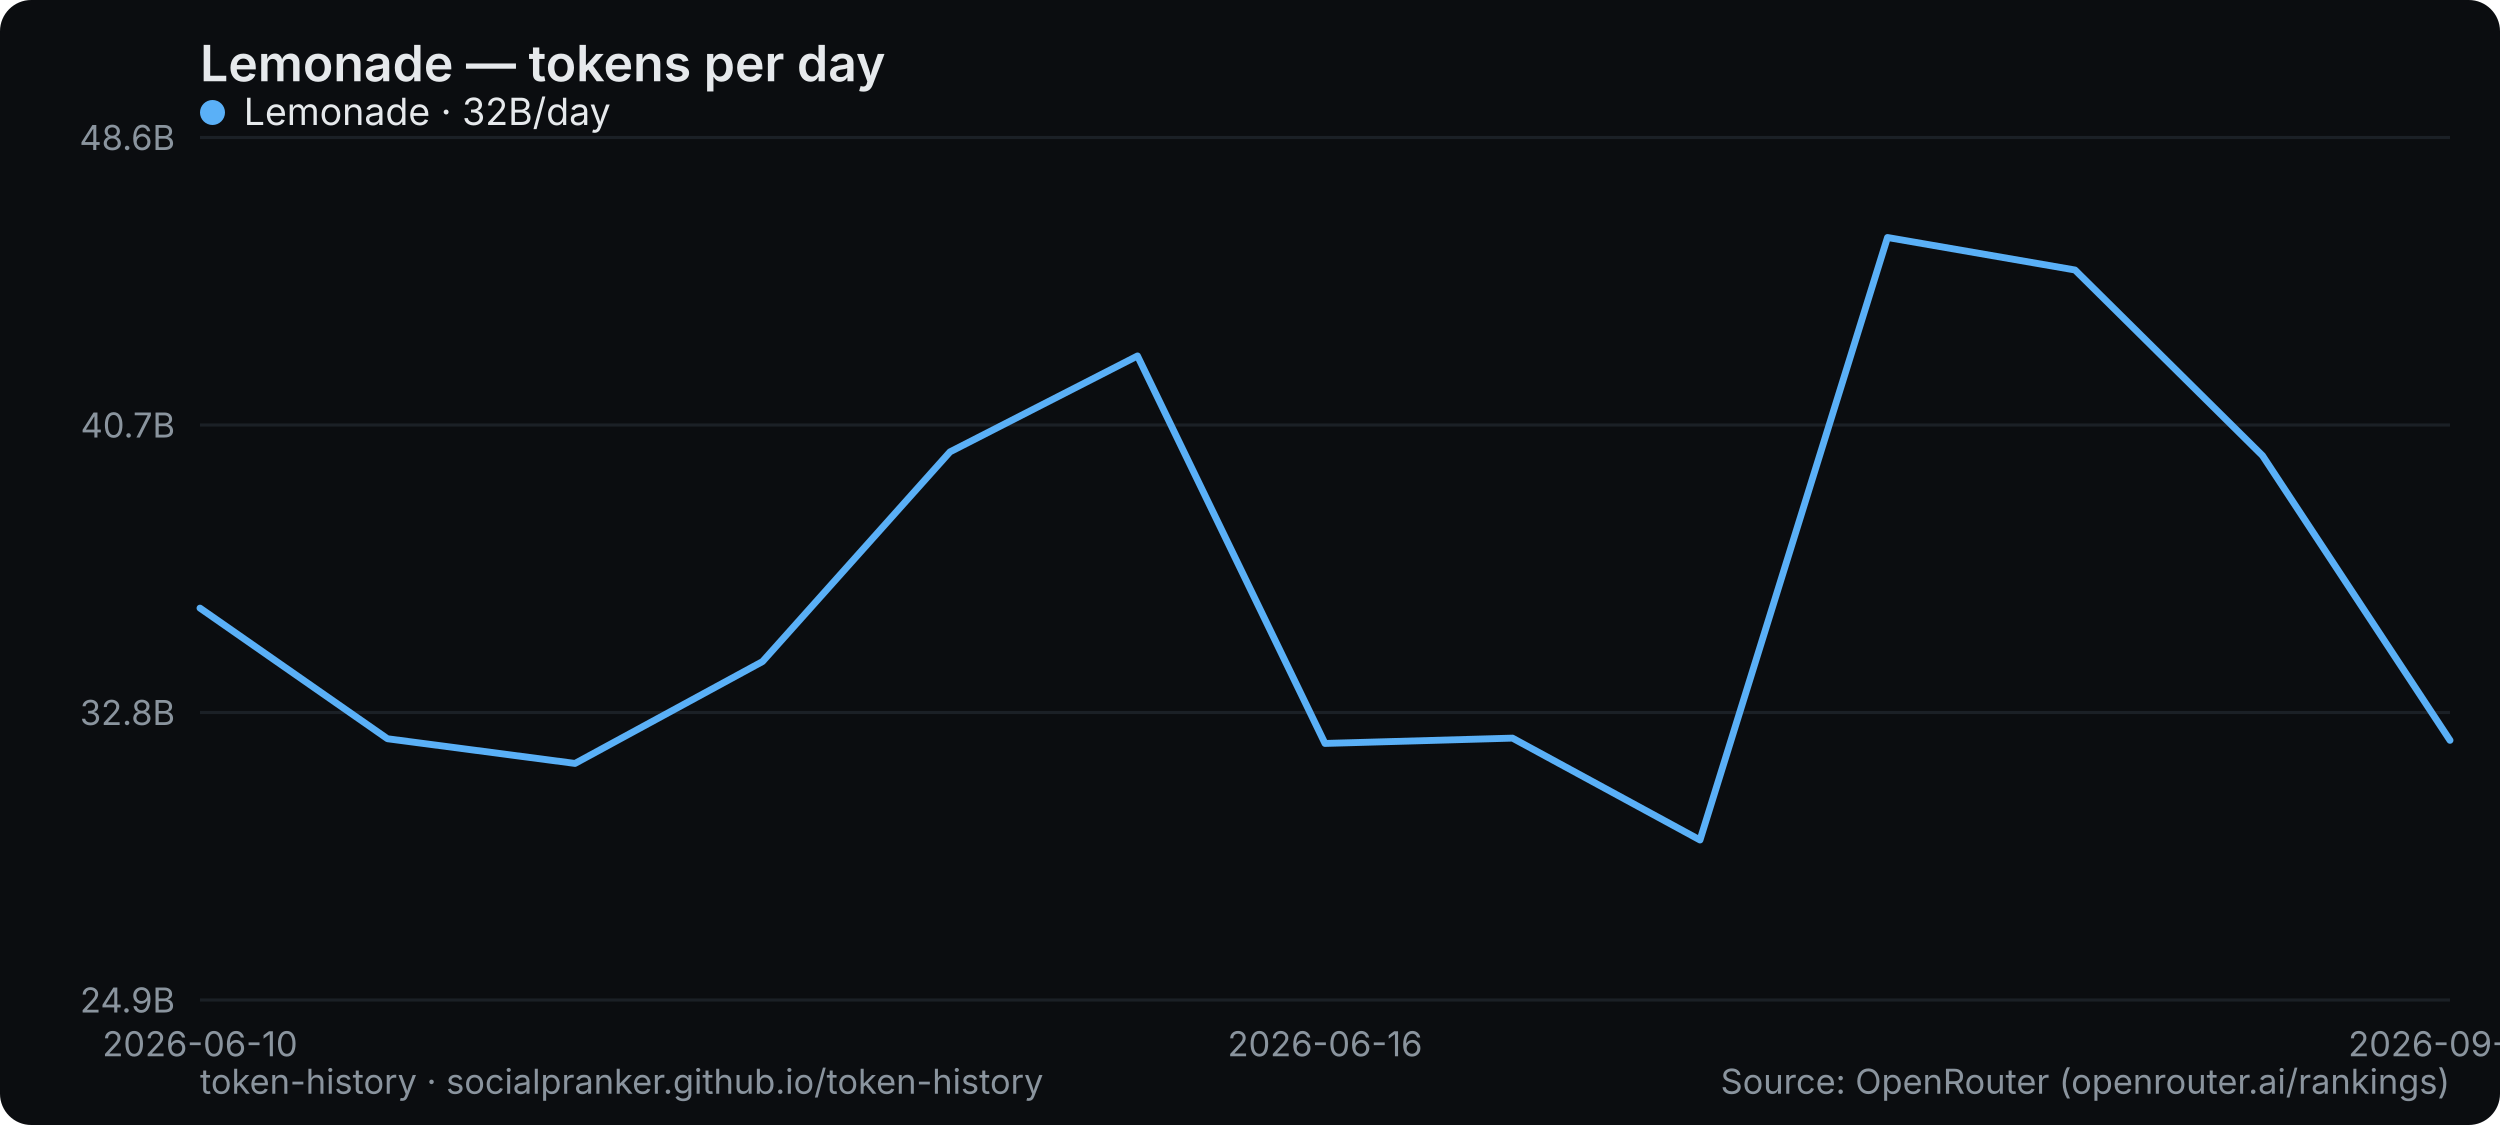
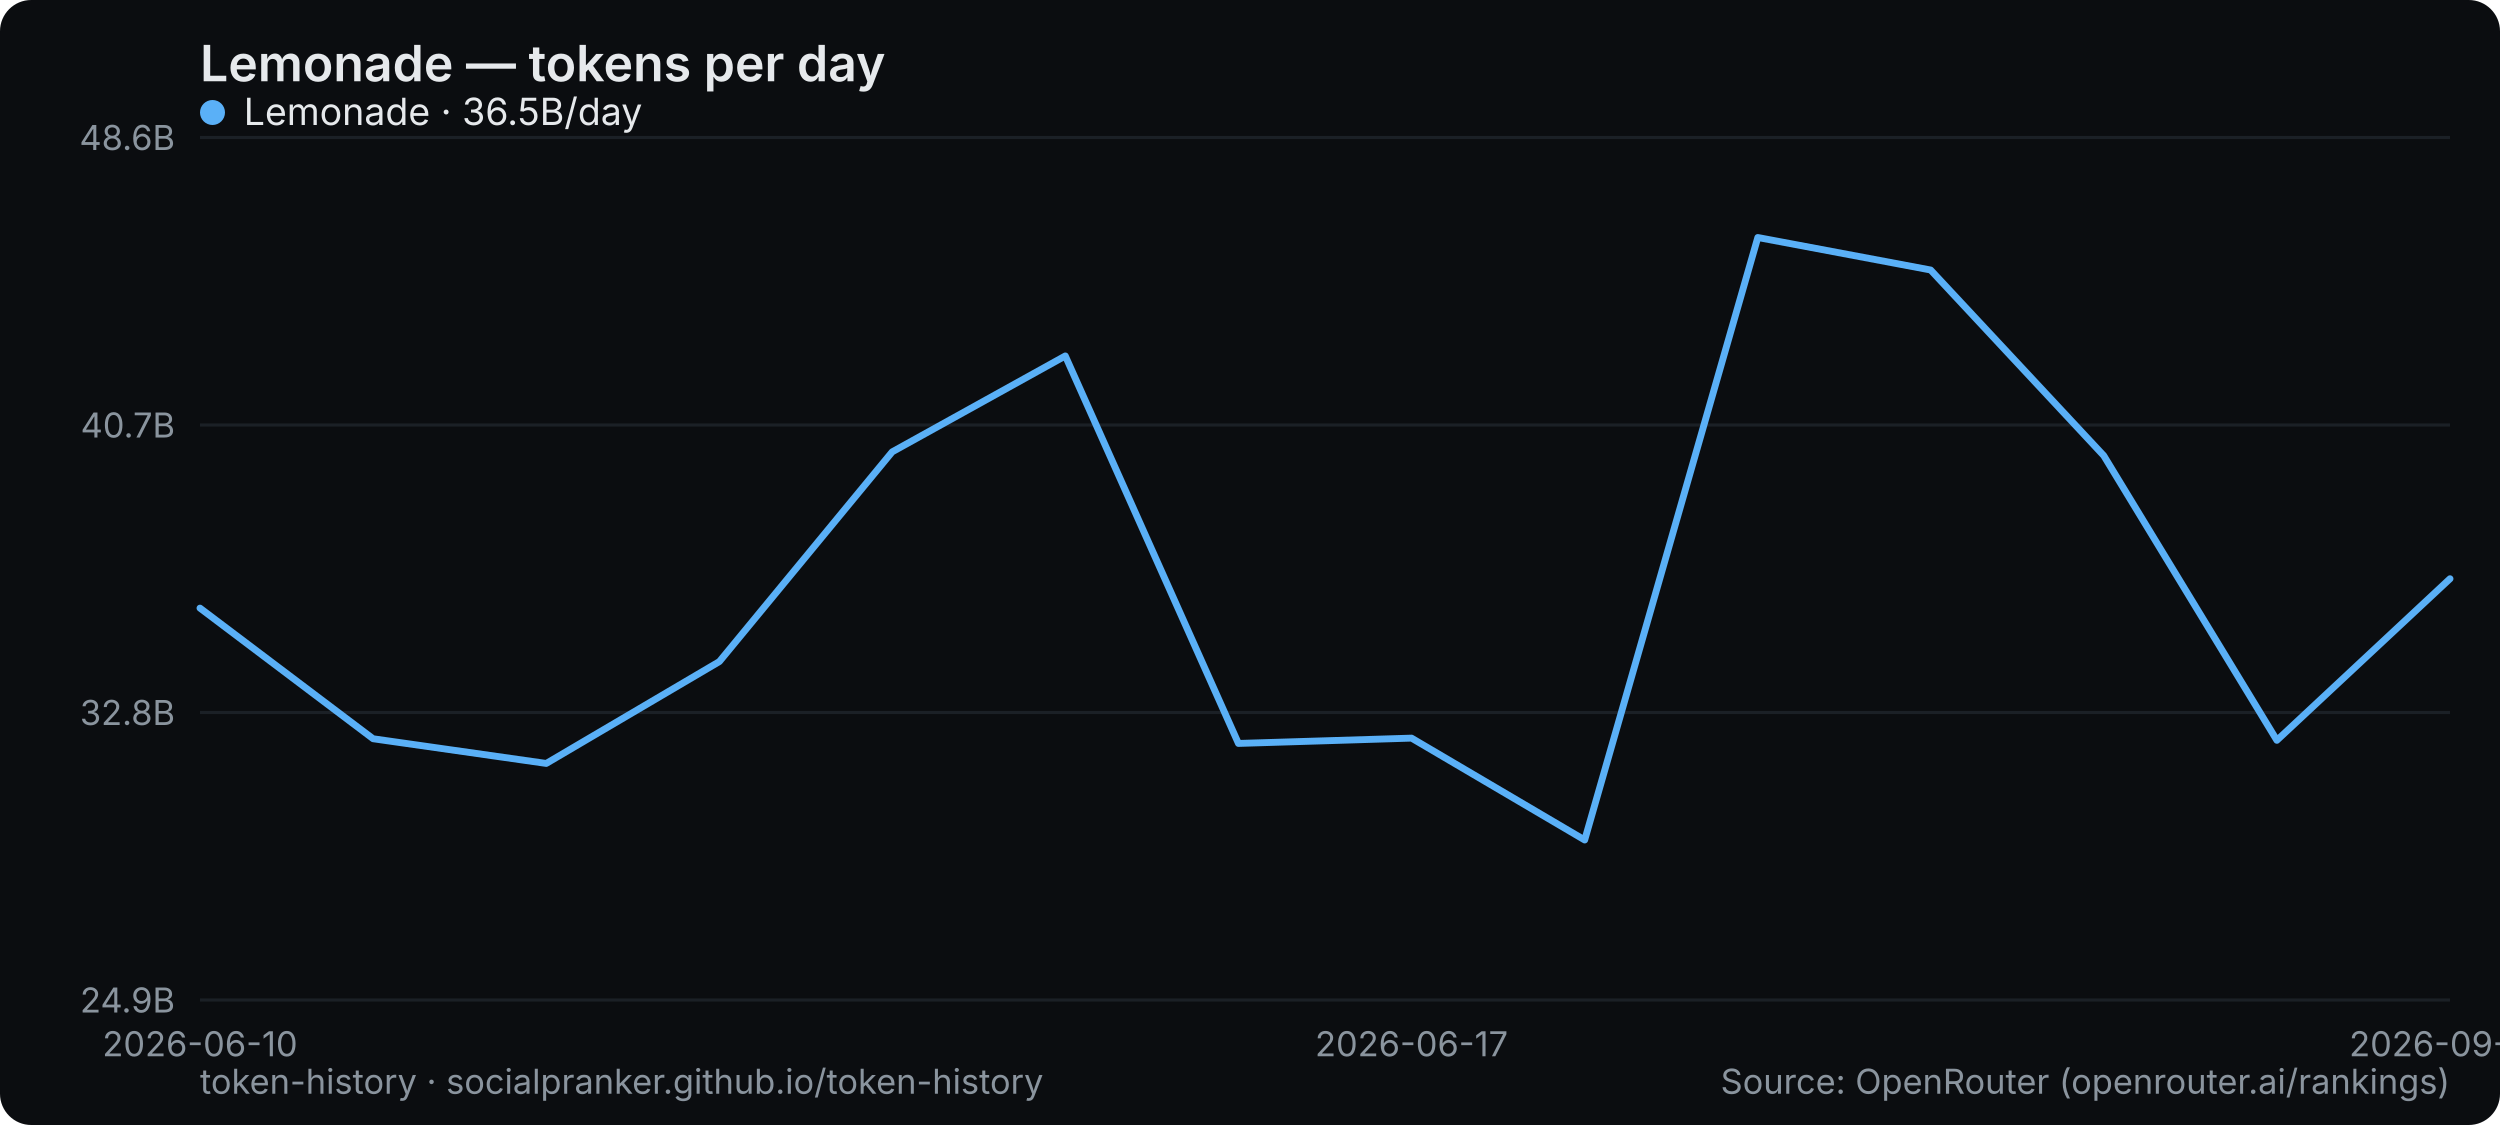
<svg xmlns="http://www.w3.org/2000/svg" width="800" height="360" viewBox="0 0 800 360" role="img" aria-label="Lemonade — tokens per day">
  <rect width="800" height="360" rx="10" fill="#0b0d10" />
  <text x="64" y="26" font-family="system-ui,-apple-system,Segoe UI,sans-serif" font-size="16" font-weight="600" fill="#e6e9ec">Lemonade — tokens per day</text>
  <line x1="64" y1="320" x2="784" y2="320" stroke="#1b2026" stroke-width="1" />
  <text x="56" y="324" text-anchor="end" font-family="system-ui,-apple-system,Segoe UI,sans-serif" font-size="11" fill="#8a949e">24.9B</text>
  <line x1="64" y1="228" x2="784" y2="228" stroke="#1b2026" stroke-width="1" />
  <text x="56" y="232" text-anchor="end" font-family="system-ui,-apple-system,Segoe UI,sans-serif" font-size="11" fill="#8a949e">32.8B</text>
  <line x1="64" y1="136" x2="784" y2="136" stroke="#1b2026" stroke-width="1" />
  <text x="56" y="140" text-anchor="end" font-family="system-ui,-apple-system,Segoe UI,sans-serif" font-size="11" fill="#8a949e">40.7B</text>
  <line x1="64" y1="44" x2="784" y2="44" stroke="#1b2026" stroke-width="1" />
  <text x="56" y="48" text-anchor="end" font-family="system-ui,-apple-system,Segoe UI,sans-serif" font-size="11" fill="#8a949e">48.6B</text>
  <text x="64" y="338" text-anchor="middle" font-family="system-ui,-apple-system,Segoe UI,sans-serif" font-size="11" fill="#8a949e">2026-06-10</text>
-   <text x="424" y="338" text-anchor="middle" font-family="system-ui,-apple-system,Segoe UI,sans-serif" font-size="11" fill="#8a949e">2026-06-16</text>
-   <text x="784" y="338" text-anchor="middle" font-family="system-ui,-apple-system,Segoe UI,sans-serif" font-size="11" fill="#8a949e">2026-09-04</text>
-   <polyline points="64.0,194.6 124.0,236.4 184.0,244.3 244.0,211.7 304.0,144.6 364.0,113.9 424.0,237.9 484.0,236.2 544.0,268.8 604.0,76.0 664.0,86.4 724.0,145.8 784.0,236.9" fill="none" stroke="#5ab0f7" stroke-width="2.2" stroke-linejoin="round" stroke-linecap="round" />
+   <text x="451.692" y="338" text-anchor="middle" font-family="system-ui,-apple-system,Segoe UI,sans-serif" font-size="11" fill="#8a949e">2026-06-17</text>
+   <text x="784" y="338" text-anchor="middle" font-family="system-ui,-apple-system,Segoe UI,sans-serif" font-size="11" fill="#8a949e">2026-09-05</text>
+   <polyline points="64.0,194.6 119.4,236.4 174.8,244.3 230.2,211.7 285.5,144.6 340.9,113.9 396.3,237.9 451.7,236.2 507.1,268.8 562.5,76.0 617.8,86.4 673.2,145.8 728.6,236.9 784.0,185.2" fill="none" stroke="#5ab0f7" stroke-width="2.2" stroke-linejoin="round" stroke-linecap="round" />
  <g font-family="system-ui,-apple-system,Segoe UI,sans-serif" font-size="12">
    <circle cx="68" cy="36" r="4" fill="#5ab0f7" />
-     <text x="78" y="40" fill="#e6e9ec">Lemonade · 32B/day</text>
+     <text x="78" y="40" fill="#e6e9ec">Lemonade · 36.5B/day</text>
  </g>
  <text x="64" y="350" font-family="system-ui,-apple-system,Segoe UI,sans-serif" font-size="11" fill="#8a949e">token-history · socialpranker.github.io/token-history</text>
  <text x="784" y="350" text-anchor="end" font-family="system-ui,-apple-system,Segoe UI,sans-serif" font-size="11" fill="#8a949e">Source: OpenRouter (openrouter.ai/rankings)</text>
</svg>
